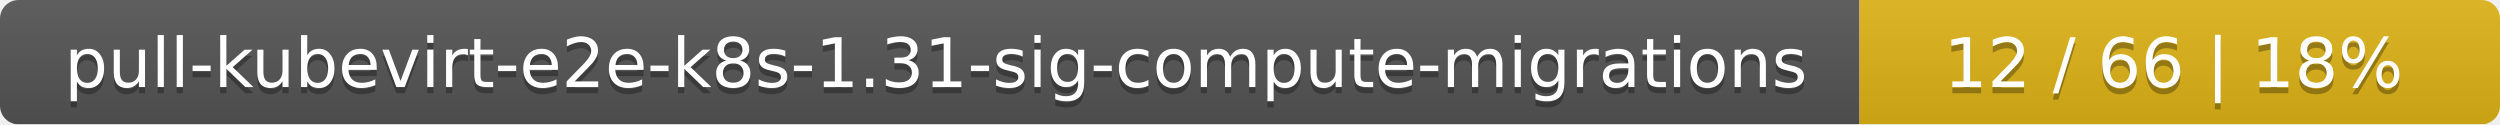
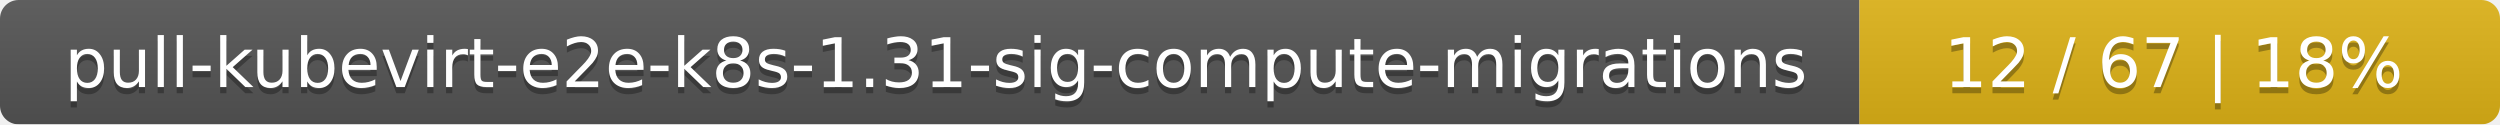
<svg xmlns="http://www.w3.org/2000/svg" width="402" height="20">
  <linearGradient id="smooth" x2="0" y2="100%">
    <stop offset="0" stop-color="#bbb" stop-opacity=".1" />
    <stop offset="1" stop-opacity=".1" />
  </linearGradient>
  <mask id="round">
    <rect width="402" height="20" rx="3" fill="#fff" />
  </mask>
  <g mask="url(#round)">
    <rect width="299" height="20" fill="#555" />
    <rect x="299" width="103" height="20" fill="#dfb317" />
    <rect width="402" height="20" fill="url(#smooth)" />
  </g>
  <g fill="#fff" text-anchor="middle" font-family="DejaVu Sans,Verdana,Geneva,sans-serif" font-size="11">
    <text x="150.5" y="15" fill="#010101" fill-opacity=".3">pull-kubevirt-e2e-k8s-1.31-sig-compute-migrations</text>
    <text x="150.5" y="14">pull-kubevirt-e2e-k8s-1.31-sig-compute-migrations</text>
-     <text x="349.5" y="15" fill="#010101" fill-opacity=".3">12 / 66    |    18%</text>
-     <text x="349.5" y="14">12 / 66    |    18%</text>
+     <text x="349.5" y="15" fill="#010101" fill-opacity=".3">12 / 67    |    18%</text>
+     <text x="349.5" y="14">12 / 67    |    18%</text>
  </g>
</svg>
